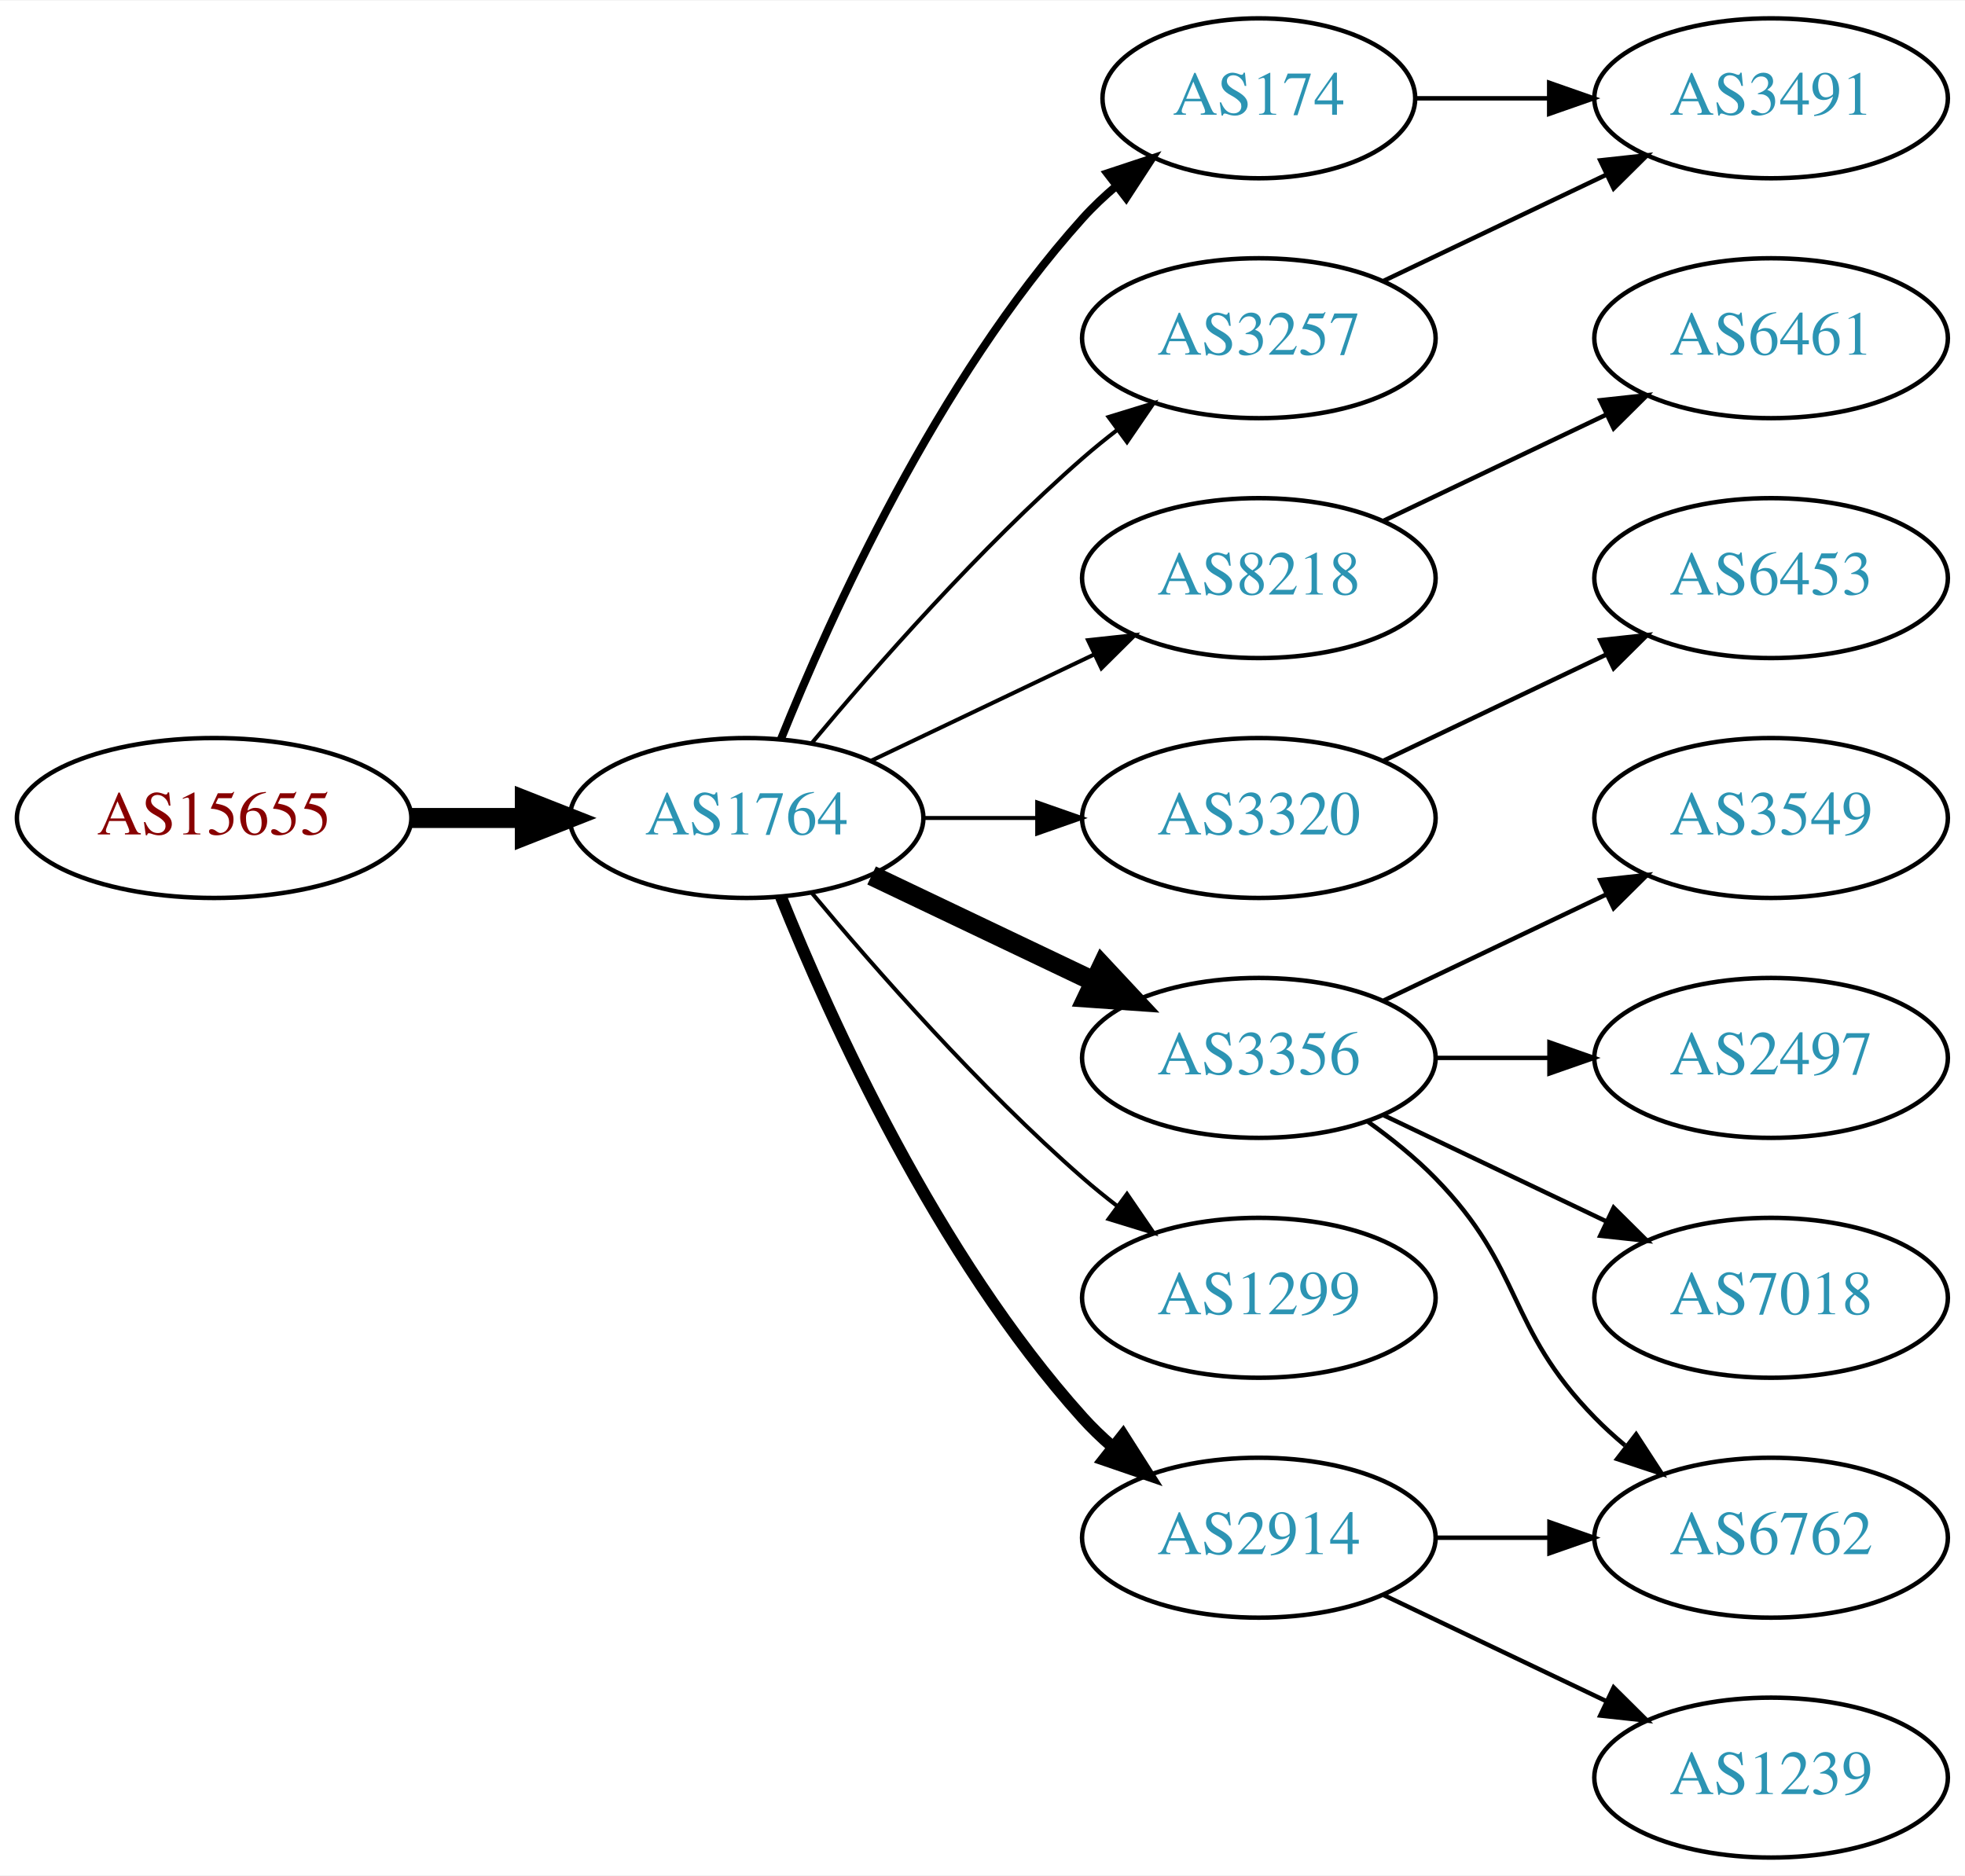
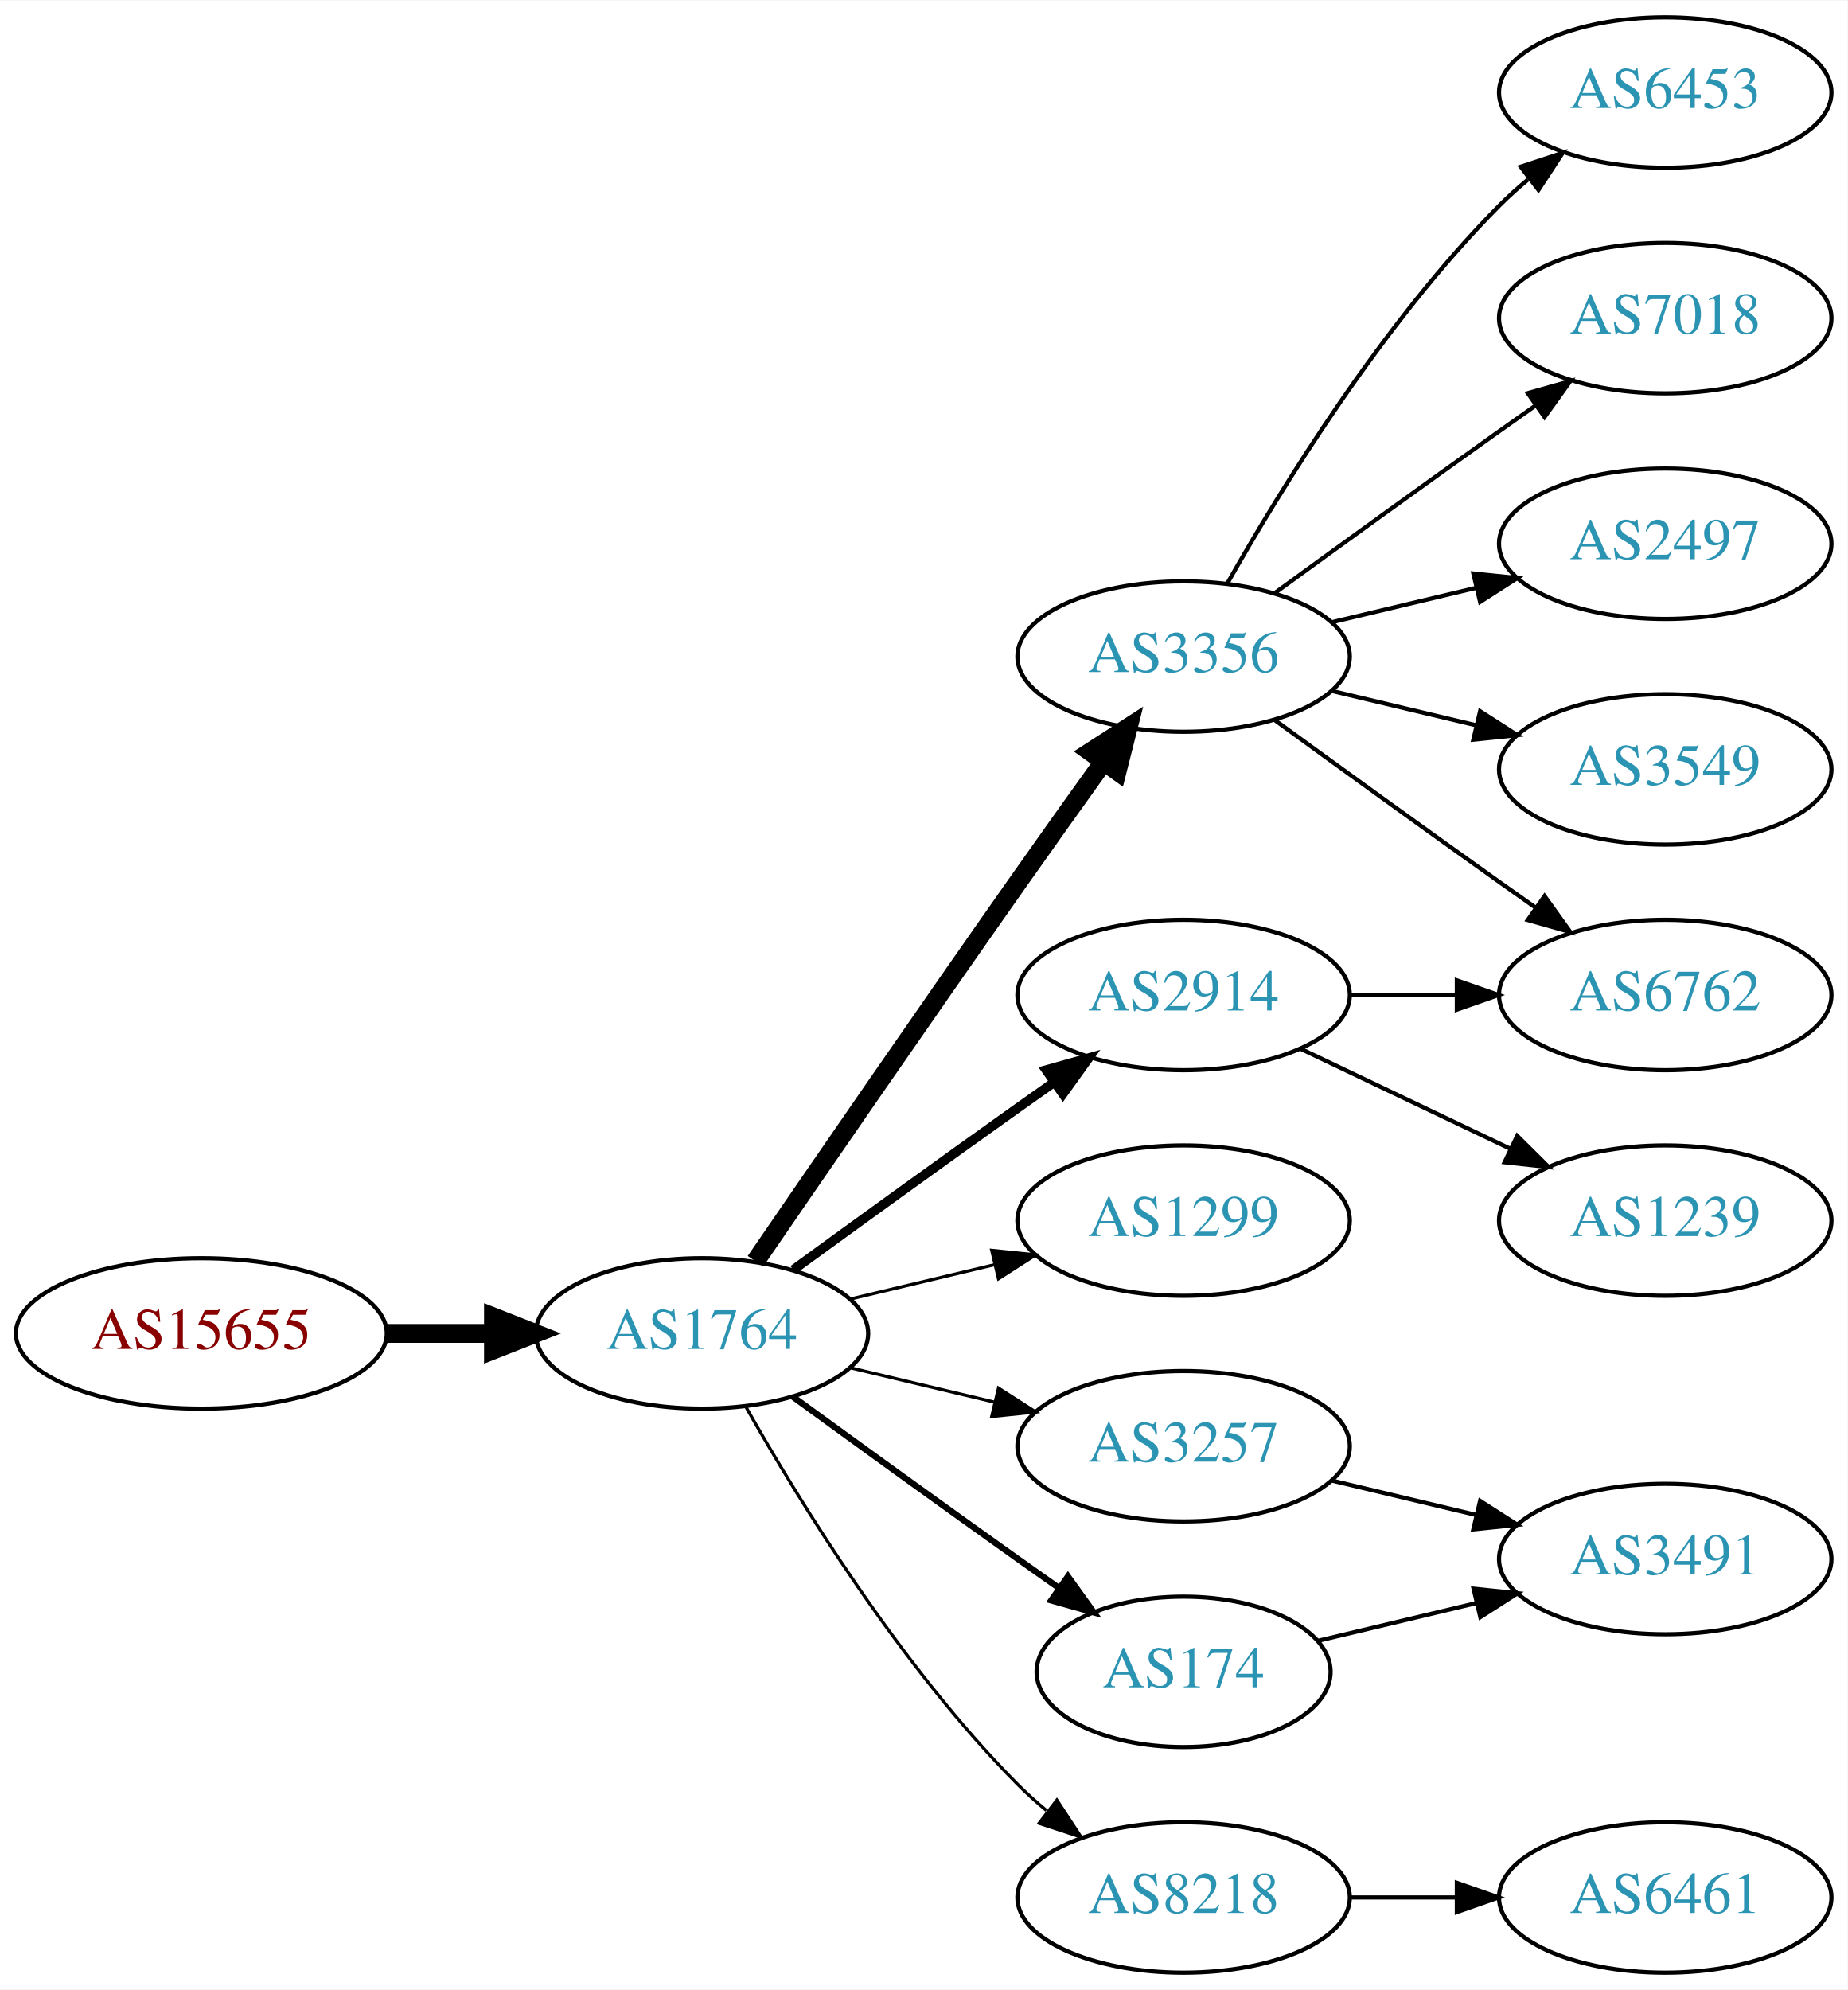
- <svg xmlns="http://www.w3.org/2000/svg" xmlns:xlink="http://www.w3.org/1999/xlink" width="442pt" height="422pt" viewBox="0.00 0.00 442.27 422.00">
-   <g id="graph0" class="graph" transform="scale(1 1) rotate(0) translate(4 418)">
-     <polygon fill="white" stroke="none" points="-4,4 -4,-418 438.271,-418 438.271,4 -4,4" />
+ <svg xmlns="http://www.w3.org/2000/svg" xmlns:xlink="http://www.w3.org/1999/xlink" width="442pt" height="476pt" viewBox="0.00 0.00 442.27 476.00">
+   <g id="graph0" class="graph" transform="scale(1 1) rotate(0) translate(4 472)">
+     <polygon fill="white" stroke="none" points="-4,4 -4,-472 438.271,-472 438.271,4 -4,4" />
    <g id="node1" class="node">
      <g id="a_node1">
        <a xlink:href="/asn/15655" xlink:title="AS15655 ~ MANZ Solutions GmbH [AT]">
-           <ellipse fill="#ffffff" stroke="black" cx="44.196" cy="-234" rx="44.393" ry="18" />
-           <text text-anchor="middle" x="44.196" y="-230.3" font-family="Times,serif" font-size="14.00" fill="#880000">AS15655</text>
+           <ellipse fill="#ffffff" stroke="black" cx="44.196" cy="-153" rx="44.393" ry="18" />
+           <text text-anchor="middle" x="44.196" y="-149.3" font-family="Times,serif" font-size="14.00" fill="#880000">AS15655</text>
        </a>
      </g>
    </g>
    <g id="node2" class="node">
      <g id="a_node2">
        <a xlink:href="/asn/1764" xlink:title="AS1764 ~ NEXTLAYER-AS [AT]">
-           <ellipse fill="#ffffff" stroke="black" cx="164.039" cy="-234" rx="39.794" ry="18" />
-           <text text-anchor="middle" x="164.039" y="-230.3" font-family="Times,serif" font-size="14.00" fill="#2c94b3">AS1764</text>
+           <ellipse fill="#ffffff" stroke="black" cx="164.039" cy="-153" rx="39.794" ry="18" />
+           <text text-anchor="middle" x="164.039" y="-149.3" font-family="Times,serif" font-size="14.00" fill="#2c94b3">AS1764</text>
        </a>
      </g>
    </g>
    <g id="edge1" class="edge">
-       <path fill="none" stroke="black" stroke-width="4.5" d="M88.407,-234C96.72,-234 105.482,-234 113.965,-234" />
-       <polygon fill="black" stroke="black" stroke-width="4.5" points="114.123,-237.938 124.123,-234 114.123,-230.063 114.123,-237.938" />
+       <path fill="none" stroke="black" stroke-width="4.5" d="M88.407,-153C96.72,-153 105.482,-153 113.965,-153" />
+       <polygon fill="black" stroke="black" stroke-width="4.5" points="114.123,-156.938 124.123,-153 114.123,-149.063 114.123,-156.938" />
    </g>
    <g id="node3" class="node">
      <g id="a_node3">
-         <a xlink:href="/asn/174" xlink:title="AS174 ~ Cogent Communications [US]">
-           <ellipse fill="#ffffff" stroke="black" cx="279.332" cy="-396" rx="35.194" ry="18" />
-           <text text-anchor="middle" x="279.332" y="-392.3" font-family="Times,serif" font-size="14.00" fill="#2c94b3">AS174</text>
+         <a xlink:href="/asn/3356" xlink:title="AS3356 ~ Level 3 Parent, LLC [US]">
+           <ellipse fill="#ffffff" stroke="black" cx="279.332" cy="-315" rx="39.794" ry="18" />
+           <text text-anchor="middle" x="279.332" y="-311.3" font-family="Times,serif" font-size="14.00" fill="#2c94b3">AS3356</text>
        </a>
      </g>
    </g>
    <g id="edge2" class="edge">
-       <path fill="none" stroke="black" stroke-width="1.8" d="M171.786,-251.787C182.837,-279.243 206.891,-332.578 239.685,-369 242.001,-371.572 244.606,-374.03 247.341,-376.343" />
-       <polygon fill="black" stroke="black" stroke-width="1.8" points="245.207,-379.117 255.264,-382.448 249.479,-373.572 245.207,-379.117" />
+       <path fill="none" stroke="black" stroke-width="4.5" d="M176.846,-170.269C191.489,-191.642 217.262,-229.12 239.685,-261 246.32,-270.433 253.67,-280.739 260.164,-289.795" />
+       <polygon fill="black" stroke="black" stroke-width="4.5" points="257.044,-292.201 266.076,-298.026 263.44,-287.607 257.044,-292.201" />
    </g>
    <g id="node4" class="node">
      <g id="a_node4">
-         <a xlink:href="/asn/8218" xlink:title="AS8218 ~ legacy Neotelecoms [FR]">
-           <ellipse fill="#ffffff" stroke="black" cx="279.332" cy="-288" rx="39.794" ry="18" />
-           <text text-anchor="middle" x="279.332" y="-284.3" font-family="Times,serif" font-size="14.00" fill="#2c94b3">AS8218</text>
+         <a xlink:href="/asn/1299" xlink:title="AS1299 ~ Telia Carrier [EU]">
+           <ellipse fill="#ffffff" stroke="black" cx="279.332" cy="-180" rx="39.794" ry="18" />
+           <text text-anchor="middle" x="279.332" y="-176.3" font-family="Times,serif" font-size="14.00" fill="#2c94b3">AS1299</text>
        </a>
      </g>
    </g>
    <g id="edge3" class="edge">
-       <path fill="none" stroke="black" stroke-width="0.9" d="M192.175,-246.934C207.169,-254.081 225.99,-263.052 242.213,-270.785" />
-       <polygon fill="black" stroke="black" stroke-width="0.9" points="240.884,-274.028 251.417,-275.171 243.895,-267.709 240.884,-274.028" />
+       <path fill="none" stroke="black" stroke-width="0.75" d="M199.646,-161.248C210.517,-163.838 222.671,-166.735 234.114,-169.462" />
+       <polygon fill="black" stroke="black" stroke-width="0.75" points="233.397,-172.889 243.936,-171.803 235.02,-166.08 233.397,-172.889" />
    </g>
    <g id="node5" class="node">
      <g id="a_node5">
-         <a xlink:href="/asn/3320" xlink:title="AS3320 ~ DTAG [DE]">
-           <ellipse fill="#ffffff" stroke="black" cx="279.332" cy="-234" rx="39.794" ry="18" />
-           <text text-anchor="middle" x="279.332" y="-230.3" font-family="Times,serif" font-size="14.00" fill="#2c94b3">AS3320</text>
+         <a xlink:href="/asn/3257" xlink:title="AS3257 ~ GTT [DE]">
+           <ellipse fill="#ffffff" stroke="black" cx="279.332" cy="-126" rx="39.794" ry="18" />
+           <text text-anchor="middle" x="279.332" y="-122.3" font-family="Times,serif" font-size="14.00" fill="#2c94b3">AS3257</text>
        </a>
      </g>
    </g>
    <g id="edge4" class="edge">
-       <path fill="none" stroke="black" stroke-width="0.9" d="M203.711,-234C211.914,-234 220.678,-234 229.21,-234" />
-       <polygon fill="black" stroke="black" stroke-width="0.9" points="229.449,-237.5 239.449,-234 229.449,-230.5 229.449,-237.5" />
+       <path fill="none" stroke="black" stroke-width="0.75" d="M199.646,-144.752C210.517,-142.162 222.671,-139.265 234.114,-136.538" />
+       <polygon fill="black" stroke="black" stroke-width="0.75" points="235.02,-139.92 243.936,-134.197 233.397,-133.111 235.02,-139.92" />
    </g>
    <g id="node6" class="node">
      <g id="a_node6">
-         <a xlink:href="/asn/3257" xlink:title="AS3257 ~ GTT [DE]">
-           <ellipse fill="#ffffff" stroke="black" cx="279.332" cy="-342" rx="39.794" ry="18" />
-           <text text-anchor="middle" x="279.332" y="-338.3" font-family="Times,serif" font-size="14.00" fill="#2c94b3">AS3257</text>
+         <a xlink:href="/asn/2914" xlink:title="AS2914 ~ NTT America, Inc. [US]">
+           <ellipse fill="#ffffff" stroke="black" cx="279.332" cy="-234" rx="39.794" ry="18" />
+           <text text-anchor="middle" x="279.332" y="-230.3" font-family="Times,serif" font-size="14.00" fill="#2c94b3">AS2914</text>
        </a>
      </g>
    </g>
    <g id="edge5" class="edge">
-       <path fill="none" stroke="black" stroke-width="0.9" d="M178.669,-250.817C192.951,-267.929 216.498,-294.745 239.685,-315 242.151,-317.154 244.789,-319.294 247.487,-321.372" />
-       <polygon fill="black" stroke="black" stroke-width="0.9" points="245.512,-324.264 255.641,-327.37 249.66,-318.625 245.512,-324.264" />
+       <path fill="none" stroke="black" stroke-width="2.25" d="M185.887,-168.222C200.821,-179.091 221.435,-194.025 239.685,-207 242.506,-209.005 245.449,-211.085 248.397,-213.159" />
+       <polygon fill="black" stroke="black" stroke-width="2.25" points="246.424,-216.05 256.621,-218.926 250.443,-210.319 246.424,-216.05" />
    </g>
    <g id="node7" class="node">
      <g id="a_node7">
-         <a xlink:href="/asn/3356" xlink:title="AS3356 ~ Level 3 Parent, LLC [US]">
-           <ellipse fill="#ffffff" stroke="black" cx="279.332" cy="-180" rx="39.794" ry="18" />
-           <text text-anchor="middle" x="279.332" y="-176.3" font-family="Times,serif" font-size="14.00" fill="#2c94b3">AS3356</text>
+         <a xlink:href="/asn/8218" xlink:title="AS8218 ~ legacy Neotelecoms [FR]">
+           <ellipse fill="#ffffff" stroke="black" cx="279.332" cy="-18" rx="39.794" ry="18" />
+           <text text-anchor="middle" x="279.332" y="-14.3" font-family="Times,serif" font-size="14.00" fill="#2c94b3">AS8218</text>
        </a>
      </g>
    </g>
    <g id="edge6" class="edge">
-       <path fill="none" stroke="black" stroke-width="4.5" d="M192.175,-221.066C207.169,-213.919 225.99,-204.948 242.213,-197.215" />
-       <polygon fill="black" stroke="black" stroke-width="4.5" points="244.084,-200.686 251.417,-192.829 240.695,-193.577 244.084,-200.686" />
+       <path fill="none" stroke="black" stroke-width="0.75" d="M174.498,-135.51C187.28,-112.904 211.712,-73.114 239.685,-45 241.796,-42.879 244.092,-40.812 246.477,-38.829" />
+       <polygon fill="black" stroke="black" stroke-width="0.75" points="248.993,-41.31 254.793,-32.444 244.73,-35.758 248.993,-41.31" />
    </g>
    <g id="node8" class="node">
      <g id="a_node8">
-         <a xlink:href="/asn/1299" xlink:title="AS1299 ~ Telia Carrier [EU]">
-           <ellipse fill="#ffffff" stroke="black" cx="279.332" cy="-126" rx="39.794" ry="18" />
-           <text text-anchor="middle" x="279.332" y="-122.3" font-family="Times,serif" font-size="14.00" fill="#2c94b3">AS1299</text>
+         <a xlink:href="/asn/174" xlink:title="AS174 ~ Cogent Communications [US]">
+           <ellipse fill="#ffffff" stroke="black" cx="279.332" cy="-72" rx="35.194" ry="18" />
+           <text text-anchor="middle" x="279.332" y="-68.3" font-family="Times,serif" font-size="14.00" fill="#2c94b3">AS174</text>
        </a>
      </g>
    </g>
    <g id="edge7" class="edge">
-       <path fill="none" stroke="black" stroke-width="0.9" d="M178.669,-217.183C192.951,-200.071 216.498,-173.255 239.685,-153 242.151,-150.846 244.789,-148.706 247.487,-146.628" />
-       <polygon fill="black" stroke="black" stroke-width="0.9" points="249.66,-149.375 255.641,-140.63 245.512,-143.736 249.66,-149.375" />
+       <path fill="none" stroke="black" stroke-width="1.5" d="M185.887,-137.778C200.821,-126.909 221.435,-111.975 239.685,-99 242.895,-96.718 246.264,-94.339 249.619,-91.982" />
+       <polygon fill="black" stroke="black" stroke-width="1.5" points="251.647,-94.834 257.83,-86.23 247.631,-89.101 251.647,-94.834" />
    </g>
    <g id="node9" class="node">
      <g id="a_node9">
-         <a xlink:href="/asn/2914" xlink:title="AS2914 ~ NTT America, Inc. [US]">
-           <ellipse fill="#ffffff" stroke="black" cx="279.332" cy="-72" rx="39.794" ry="18" />
-           <text text-anchor="middle" x="279.332" y="-68.3" font-family="Times,serif" font-size="14.00" fill="#2c94b3">AS2914</text>
+         <a xlink:href="/asn/6453" xlink:title="AS6453 ~ TATA COMMUNICATIONS (AMERICA) INC [US]">
+           <ellipse fill="#ffffff" stroke="black" cx="394.625" cy="-450" rx="39.794" ry="18" />
+           <text text-anchor="middle" x="394.625" y="-446.3" font-family="Times,serif" font-size="14.00" fill="#2c94b3">AS6453</text>
        </a>
      </g>
    </g>
    <g id="edge8" class="edge">
-       <path fill="none" stroke="black" stroke-width="2.7" d="M171.786,-216.213C182.837,-188.757 206.891,-135.422 239.685,-99 241.688,-96.776 243.906,-94.637 246.239,-92.603" />
-       <polygon fill="black" stroke="black" stroke-width="2.7" points="248.769,-95.065 254.458,-86.127 244.437,-89.567 248.769,-95.065" />
+       <path fill="none" stroke="black" d="M289.791,-332.49C302.573,-355.096 327.005,-394.886 354.978,-423 357.089,-425.121 359.385,-427.188 361.77,-429.171" />
+       <polygon fill="black" stroke="black" points="360.023,-432.242 370.086,-435.556 364.286,-426.69 360.023,-432.242" />
    </g>
    <g id="node10" class="node">
      <g id="a_node10">
-         <a xlink:href="/asn/3491" xlink:title="AS3491 ~ PCCW Global, Inc. [US]">
+         <a xlink:href="/asn/7018" xlink:title="AS7018 ~ AT&amp;T Services, Inc. [US]">
          <ellipse fill="#ffffff" stroke="black" cx="394.625" cy="-396" rx="39.794" ry="18" />
-           <text text-anchor="middle" x="394.625" y="-392.3" font-family="Times,serif" font-size="14.00" fill="#2c94b3">AS3491</text>
+           <text text-anchor="middle" x="394.625" y="-392.3" font-family="Times,serif" font-size="14.00" fill="#2c94b3">AS7018</text>
        </a>
      </g>
    </g>
    <g id="edge9" class="edge">
-       <path fill="none" stroke="black" d="M314.631,-396C324.008,-396 334.358,-396 344.393,-396" />
-       <polygon fill="black" stroke="black" points="344.681,-399.5 354.681,-396 344.681,-392.5 344.681,-399.5" />
+       <path fill="none" stroke="black" d="M301.18,-330.222C316.114,-341.091 336.727,-356.025 354.978,-369 357.799,-371.005 360.742,-373.085 363.69,-375.159" />
+       <polygon fill="black" stroke="black" points="361.717,-378.05 371.914,-380.926 365.736,-372.319 361.717,-378.05" />
    </g>
    <g id="node11" class="node">
      <g id="a_node11">
-         <a xlink:href="/asn/6461" xlink:title="AS6461 ~ Zayo Bandwidth [US]">
+         <a xlink:href="/asn/2497" xlink:title="AS2497 ~ Internet Initiative Japan Inc. [JP]">
          <ellipse fill="#ffffff" stroke="black" cx="394.625" cy="-342" rx="39.794" ry="18" />
-           <text text-anchor="middle" x="394.625" y="-338.3" font-family="Times,serif" font-size="14.00" fill="#2c94b3">AS6461</text>
+           <text text-anchor="middle" x="394.625" y="-338.3" font-family="Times,serif" font-size="14.00" fill="#2c94b3">AS2497</text>
        </a>
      </g>
    </g>
    <g id="edge10" class="edge">
-       <path fill="none" stroke="black" d="M307.468,-300.934C322.462,-308.081 341.283,-317.052 357.506,-324.785" />
-       <polygon fill="black" stroke="black" points="356.177,-328.028 366.71,-329.171 359.188,-321.709 356.177,-328.028" />
+       <path fill="none" stroke="black" d="M314.939,-323.248C325.81,-325.838 337.964,-328.735 349.407,-331.462" />
+       <polygon fill="black" stroke="black" points="348.69,-334.889 359.229,-333.803 350.313,-328.08 348.69,-334.889" />
    </g>
    <g id="node12" class="node">
      <g id="a_node12">
-         <a xlink:href="/asn/6453" xlink:title="AS6453 ~ TATA COMMUNICATIONS (AMERICA) INC [US]">
-           <ellipse fill="#ffffff" stroke="black" cx="394.625" cy="-288" rx="39.794" ry="18" />
-           <text text-anchor="middle" x="394.625" y="-284.3" font-family="Times,serif" font-size="14.00" fill="#2c94b3">AS6453</text>
+         <a xlink:href="/asn/6762" xlink:title="AS6762 ~ TELECOM ITALIA SPARKLE S.p.A. [IT]">
+           <ellipse fill="#ffffff" stroke="black" cx="394.625" cy="-234" rx="39.794" ry="18" />
+           <text text-anchor="middle" x="394.625" y="-230.3" font-family="Times,serif" font-size="14.00" fill="#2c94b3">AS6762</text>
        </a>
      </g>
    </g>
    <g id="edge11" class="edge">
-       <path fill="none" stroke="black" d="M307.468,-246.934C322.462,-254.081 341.283,-263.052 357.506,-270.785" />
-       <polygon fill="black" stroke="black" points="356.177,-274.028 366.71,-275.171 359.188,-267.709 356.177,-274.028" />
-     </g>
-     <g id="edge12" class="edge">
-       <path fill="none" stroke="black" d="M307.468,-354.934C322.462,-362.081 341.283,-371.052 357.506,-378.785" />
-       <polygon fill="black" stroke="black" points="356.177,-382.028 366.71,-383.171 359.188,-375.709 356.177,-382.028" />
+       <path fill="none" stroke="black" d="M301.18,-299.778C316.114,-288.909 336.727,-273.975 354.978,-261 357.799,-258.995 360.742,-256.915 363.69,-254.841" />
+       <polygon fill="black" stroke="black" points="365.736,-257.681 371.914,-249.074 361.717,-251.95 365.736,-257.681" />
    </g>
    <g id="node13" class="node">
      <g id="a_node13">
        <a xlink:href="/asn/3549" xlink:title="AS3549 ~ Level 3 Parent, LLC [US]">
-           <ellipse fill="#ffffff" stroke="black" cx="394.625" cy="-234" rx="39.794" ry="18" />
-           <text text-anchor="middle" x="394.625" y="-230.3" font-family="Times,serif" font-size="14.00" fill="#2c94b3">AS3549</text>
-         </a>
-       </g>
-     </g>
-     <g id="edge13" class="edge">
-       <path fill="none" stroke="black" d="M307.468,-192.934C322.462,-200.081 341.283,-209.052 357.506,-216.785" />
-       <polygon fill="black" stroke="black" points="356.177,-220.028 366.71,-221.171 359.188,-213.709 356.177,-220.028" />
+           <ellipse fill="#ffffff" stroke="black" cx="394.625" cy="-288" rx="39.794" ry="18" />
+           <text text-anchor="middle" x="394.625" y="-284.3" font-family="Times,serif" font-size="14.00" fill="#2c94b3">AS3549</text>
+         </a>
+       </g>
+     </g>
+     <g id="edge12" class="edge">
+       <path fill="none" stroke="black" d="M314.939,-306.752C325.81,-304.162 337.964,-301.265 349.407,-298.538" />
+       <polygon fill="black" stroke="black" points="350.313,-301.92 359.229,-296.197 348.69,-295.111 350.313,-301.92" />
    </g>
    <g id="node14" class="node">
      <g id="a_node14">
-         <a xlink:href="/asn/2497" xlink:title="AS2497 ~ Internet Initiative Japan Inc. [JP]">
-           <ellipse fill="#ffffff" stroke="black" cx="394.625" cy="-180" rx="39.794" ry="18" />
-           <text text-anchor="middle" x="394.625" y="-176.3" font-family="Times,serif" font-size="14.00" fill="#2c94b3">AS2497</text>
-         </a>
-       </g>
-     </g>
-     <g id="edge14" class="edge">
-       <path fill="none" stroke="black" d="M319.004,-180C327.207,-180 335.971,-180 344.503,-180" />
-       <polygon fill="black" stroke="black" points="344.742,-183.5 354.742,-180 344.742,-176.5 344.742,-183.5" />
+         <a xlink:href="/asn/3491" xlink:title="AS3491 ~ PCCW Global, Inc. [US]">
+           <ellipse fill="#ffffff" stroke="black" cx="394.625" cy="-99" rx="39.794" ry="18" />
+           <text text-anchor="middle" x="394.625" y="-95.3" font-family="Times,serif" font-size="14.00" fill="#2c94b3">AS3491</text>
+         </a>
+       </g>
+     </g>
+     <g id="edge13" class="edge">
+       <path fill="none" stroke="black" d="M314.939,-117.752C325.81,-115.162 337.964,-112.265 349.407,-109.538" />
+       <polygon fill="black" stroke="black" points="350.313,-112.92 359.229,-107.197 348.69,-106.111 350.313,-112.92" />
+     </g>
+     <g id="edge15" class="edge">
+       <path fill="none" stroke="black" d="M319.004,-234C327.207,-234 335.971,-234 344.503,-234" />
+       <polygon fill="black" stroke="black" points="344.742,-237.5 354.742,-234 344.742,-230.5 344.742,-237.5" />
    </g>
    <g id="node15" class="node">
      <g id="a_node15">
-         <a xlink:href="/asn/6762" xlink:title="AS6762 ~ TELECOM ITALIA SPARKLE S.p.A. [IT]">
-           <ellipse fill="#ffffff" stroke="black" cx="394.625" cy="-72" rx="39.794" ry="18" />
-           <text text-anchor="middle" x="394.625" y="-68.3" font-family="Times,serif" font-size="14.00" fill="#2c94b3">AS6762</text>
-         </a>
-       </g>
-     </g>
-     <g id="edge15" class="edge">
-       <path fill="none" stroke="black" d="M303.926,-165.611C309.182,-161.852 314.513,-157.563 318.978,-153 339.151,-132.383 334.806,-119.617 354.978,-99 357.071,-96.861 359.354,-94.782 361.731,-92.79" />
-       <polygon fill="black" stroke="black" points="364.249,-95.268 370.031,-86.389 359.974,-89.725 364.249,-95.268" />
+         <a xlink:href="/asn/1239" xlink:title="AS1239 ~ Sprint [US]">
+           <ellipse fill="#ffffff" stroke="black" cx="394.625" cy="-180" rx="39.794" ry="18" />
+           <text text-anchor="middle" x="394.625" y="-176.3" font-family="Times,serif" font-size="14.00" fill="#2c94b3">AS1239</text>
+         </a>
+       </g>
+     </g>
+     <g id="edge14" class="edge">
+       <path fill="none" stroke="black" d="M307.468,-221.066C322.462,-213.919 341.283,-204.948 357.506,-197.215" />
+       <polygon fill="black" stroke="black" points="359.188,-200.291 366.71,-192.829 356.177,-193.972 359.188,-200.291" />
    </g>
    <g id="node16" class="node">
      <g id="a_node16">
-         <a xlink:href="/asn/7018" xlink:title="AS7018 ~ AT&amp;T Services, Inc. [US]">
-           <ellipse fill="#ffffff" stroke="black" cx="394.625" cy="-126" rx="39.794" ry="18" />
-           <text text-anchor="middle" x="394.625" y="-122.3" font-family="Times,serif" font-size="14.00" fill="#2c94b3">AS7018</text>
+         <a xlink:href="/asn/6461" xlink:title="AS6461 ~ Zayo Bandwidth [US]">
+           <ellipse fill="#ffffff" stroke="black" cx="394.625" cy="-18" rx="39.794" ry="18" />
+           <text text-anchor="middle" x="394.625" y="-14.3" font-family="Times,serif" font-size="14.00" fill="#2c94b3">AS6461</text>
        </a>
      </g>
    </g>
    <g id="edge16" class="edge">
-       <path fill="none" stroke="black" d="M307.468,-167.066C322.462,-159.919 341.283,-150.948 357.506,-143.215" />
-       <polygon fill="black" stroke="black" points="359.188,-146.291 366.71,-138.829 356.177,-139.972 359.188,-146.291" />
+       <path fill="none" stroke="black" d="M319.004,-18C327.207,-18 335.971,-18 344.503,-18" />
+       <polygon fill="black" stroke="black" points="344.742,-21.5 354.742,-18 344.742,-14.5 344.742,-21.5" />
    </g>
    <g id="edge17" class="edge">
-       <path fill="none" stroke="black" d="M319.004,-72C327.207,-72 335.971,-72 344.503,-72" />
-       <polygon fill="black" stroke="black" points="344.742,-75.5 354.742,-72 344.742,-68.5 344.742,-75.5" />
-     </g>
-     <g id="node17" class="node">
-       <g id="a_node17">
-         <a xlink:href="/asn/1239" xlink:title="AS1239 ~ Sprint [US]">
-           <ellipse fill="#ffffff" stroke="black" cx="394.625" cy="-18" rx="39.794" ry="18" />
-           <text text-anchor="middle" x="394.625" y="-14.3" font-family="Times,serif" font-size="14.00" fill="#2c94b3">AS1239</text>
-         </a>
-       </g>
-     </g>
-     <g id="edge18" class="edge">
-       <path fill="none" stroke="black" d="M307.468,-59.066C322.462,-51.919 341.283,-42.948 357.506,-35.215" />
-       <polygon fill="black" stroke="black" points="359.188,-38.291 366.71,-30.829 356.177,-31.972 359.188,-38.291" />
+       <path fill="none" stroke="black" d="M311.589,-79.449C323.269,-82.233 336.765,-85.449 349.394,-88.459" />
+       <polygon fill="black" stroke="black" points="348.747,-91.903 359.286,-90.816 350.37,-85.093 348.747,-91.903" />
    </g>
  </g>
</svg>
